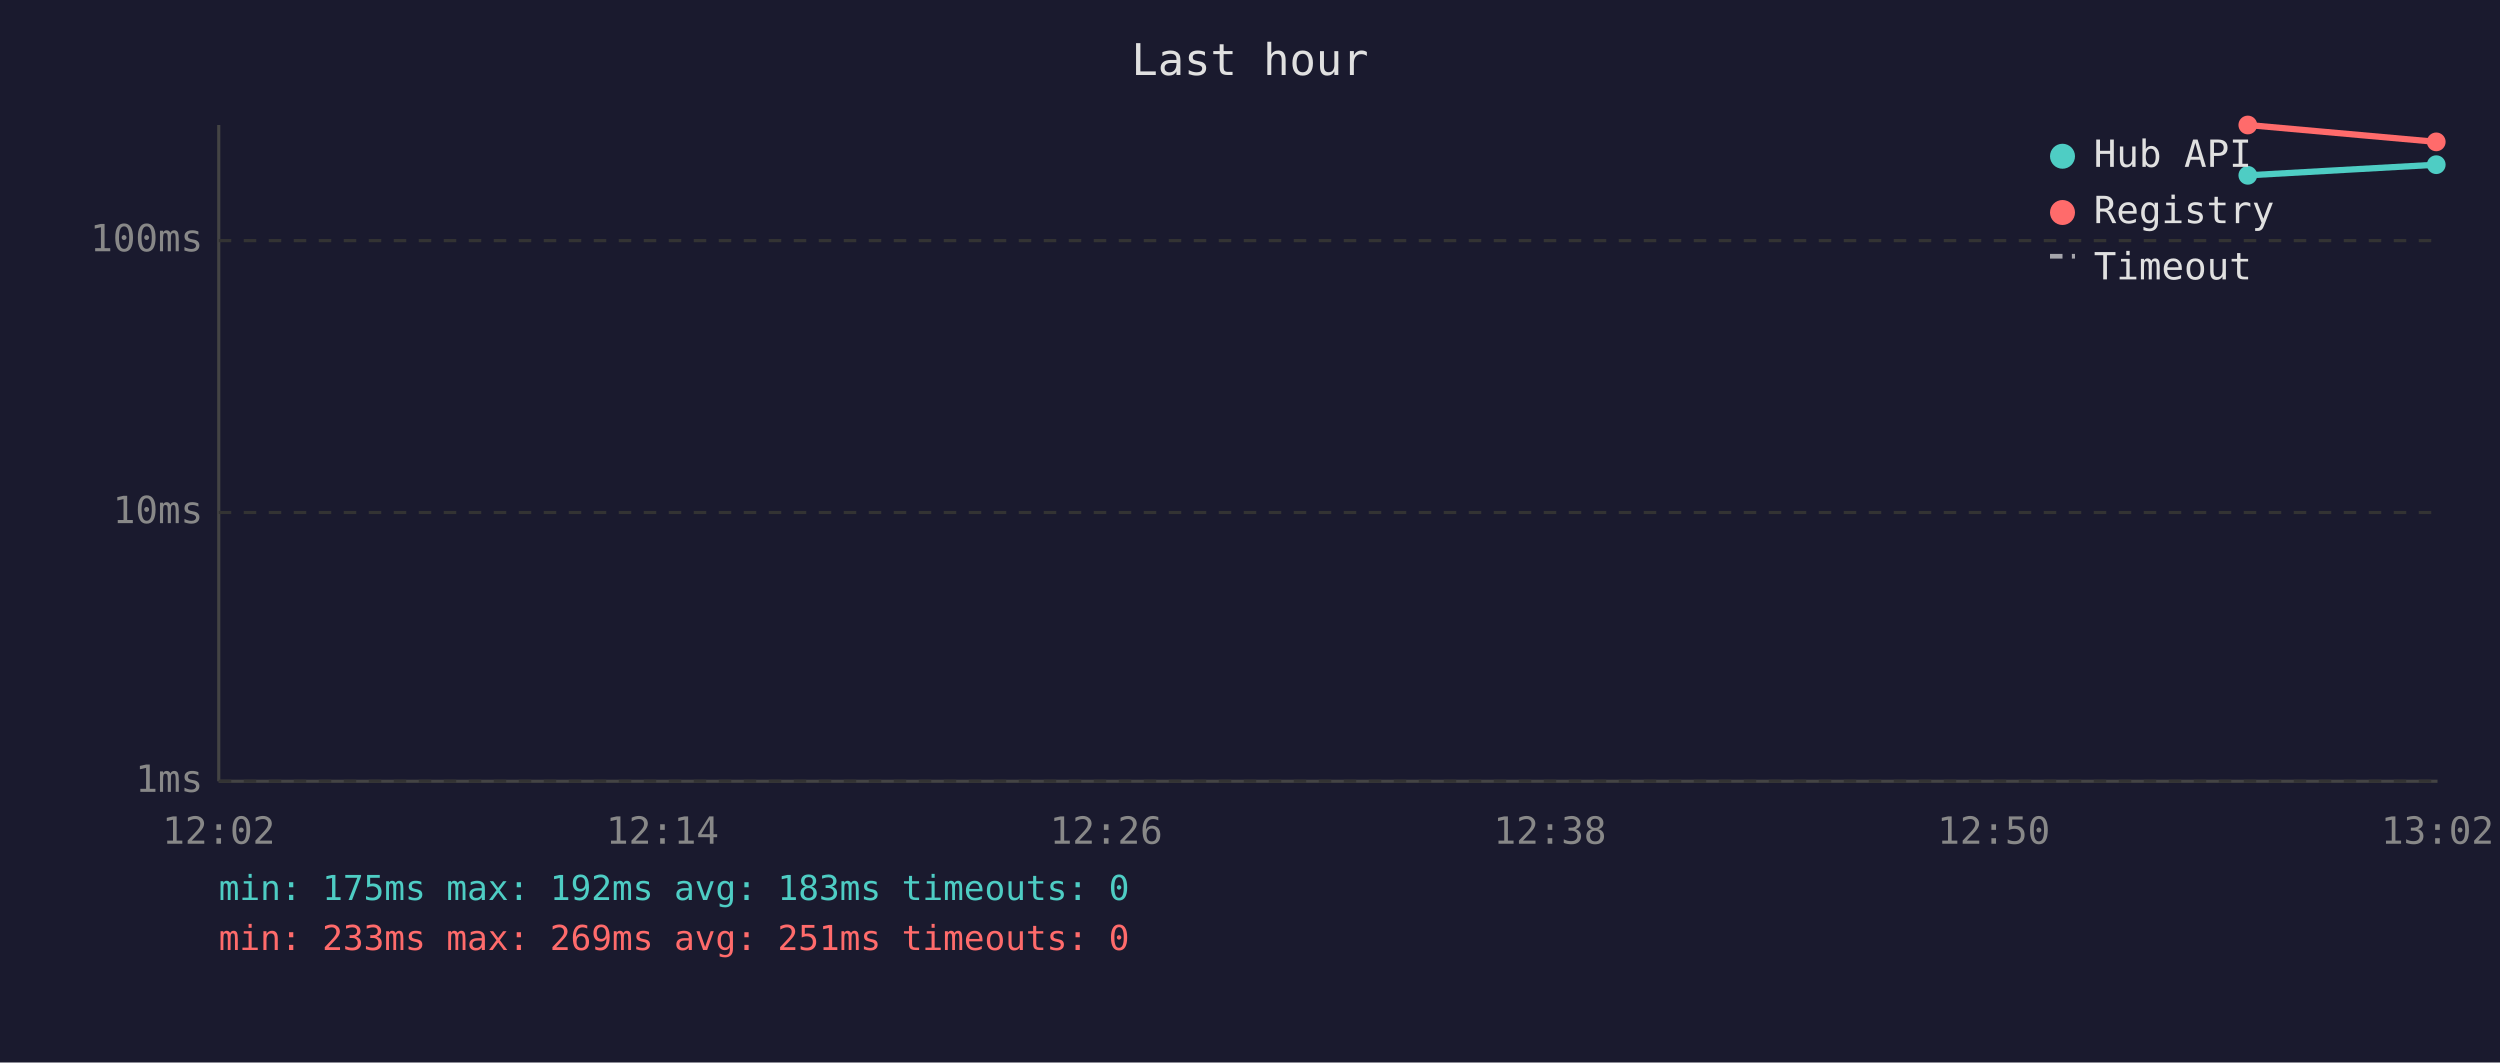
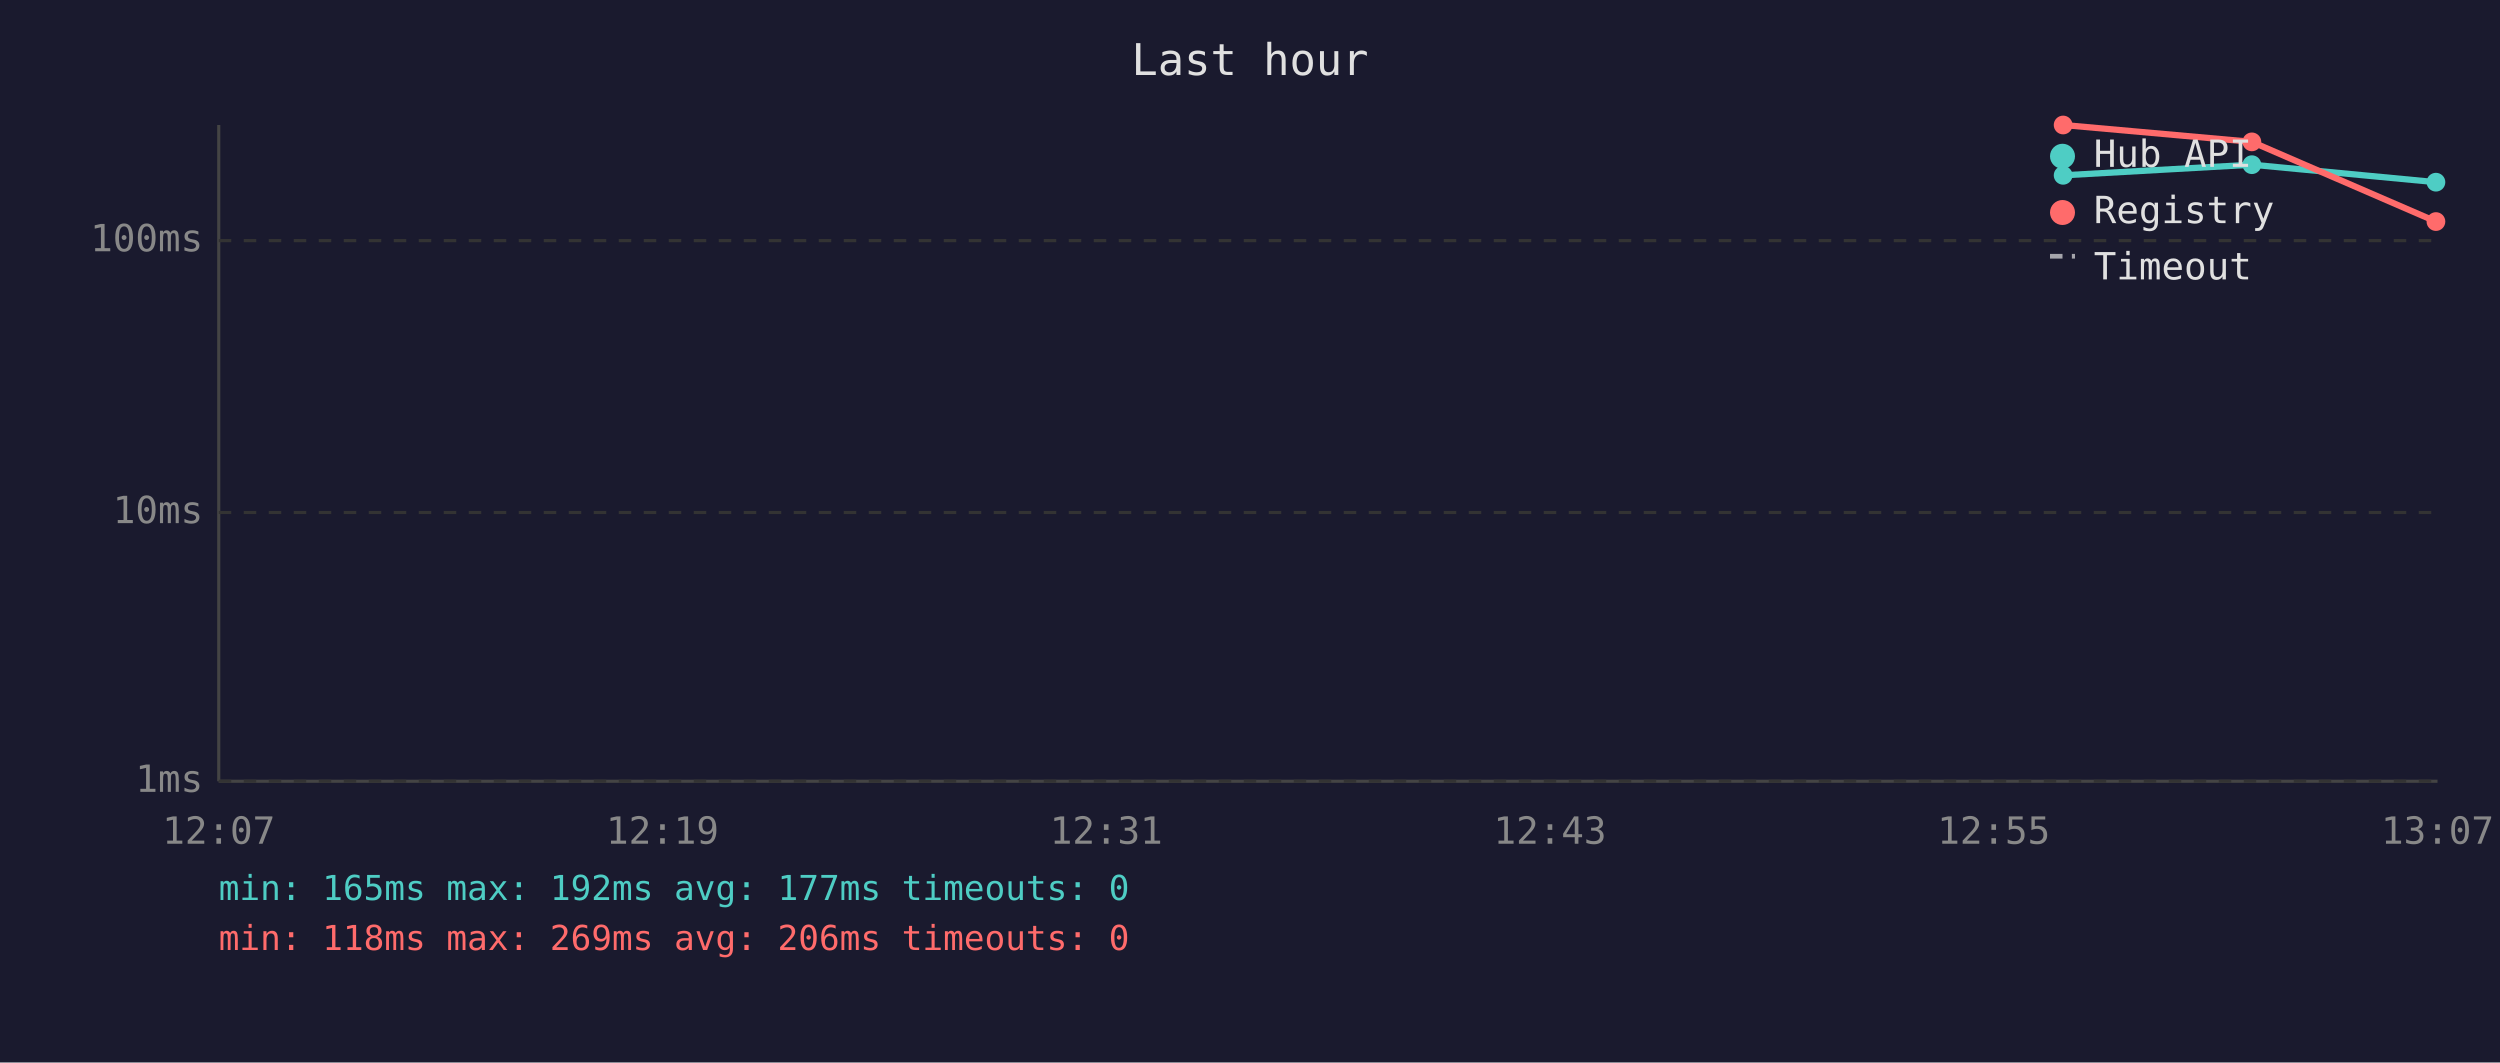
<svg xmlns="http://www.w3.org/2000/svg" viewBox="0 0 800 340" font-family="monospace" font-size="12">
  <rect width="800" height="340" fill="#1a1a2e" />
  <text x="400" y="24" fill="#e0e0e0" font-size="14" text-anchor="middle">Last hour</text>
  <line x1="70" y1="40" x2="70" y2="250" stroke="#444" stroke-width="1" />
  <line x1="70" y1="250" x2="780" y2="250" stroke="#444" stroke-width="1" />
  <line x1="70" y1="250" x2="780" y2="250" stroke="#333" stroke-width="1" stroke-dasharray="4" />
  <text x="65" y="250" fill="#888" text-anchor="end" dominant-baseline="middle">1ms</text>
  <line x1="70" y1="164" x2="780" y2="164" stroke="#333" stroke-width="1" stroke-dasharray="4" />
  <text x="65" y="164" fill="#888" text-anchor="end" dominant-baseline="middle">10ms</text>
  <line x1="70" y1="77" x2="780" y2="77" stroke="#333" stroke-width="1" stroke-dasharray="4" />
  <text x="65" y="77" fill="#888" text-anchor="end" dominant-baseline="middle">100ms</text>
-   <text x="70" y="270" fill="#888" text-anchor="middle">12:02</text>
-   <text x="212" y="270" fill="#888" text-anchor="middle">12:14</text>
-   <text x="354" y="270" fill="#888" text-anchor="middle">12:26</text>
-   <text x="496" y="270" fill="#888" text-anchor="middle">12:38</text>
-   <text x="638" y="270" fill="#888" text-anchor="middle">12:50</text>
-   <text x="780" y="270" fill="#888" text-anchor="middle">13:02</text>
-   <polyline points="719.3,56.1 779.6,52.7" fill="none" stroke="#4ecdc4" stroke-width="2" opacity="1" />
-   <circle cx="719.3" cy="56.1" r="3" fill="#4ecdc4" />
-   <circle cx="779.6" cy="52.7" r="3" fill="#4ecdc4" />
-   <polyline points="719.3,40.0 779.6,45.4" fill="none" stroke="#ff6b6b" stroke-width="2" opacity="1" />
-   <circle cx="719.3" cy="40.0" r="3" fill="#ff6b6b" />
-   <circle cx="779.6" cy="45.4" r="3" fill="#ff6b6b" />
+   <text x="70" y="270" fill="#888" text-anchor="middle">12:07</text>
+   <text x="212" y="270" fill="#888" text-anchor="middle">12:19</text>
+   <text x="354" y="270" fill="#888" text-anchor="middle">12:31</text>
+   <text x="496" y="270" fill="#888" text-anchor="middle">12:43</text>
+   <text x="638" y="270" fill="#888" text-anchor="middle">12:55</text>
+   <text x="780" y="270" fill="#888" text-anchor="middle">13:07</text>
+   <polyline points="660.2,56.1 720.6,52.7 779.5,58.3" fill="none" stroke="#4ecdc4" stroke-width="2" opacity="1" />
+   <circle cx="660.2" cy="56.1" r="3" fill="#4ecdc4" />
+   <circle cx="720.6" cy="52.7" r="3" fill="#4ecdc4" />
+   <circle cx="779.5" cy="58.3" r="3" fill="#4ecdc4" />
+   <polyline points="660.2,40.0 720.6,45.4 779.5,70.9" fill="none" stroke="#ff6b6b" stroke-width="2" opacity="1" />
+   <circle cx="660.2" cy="40.0" r="3" fill="#ff6b6b" />
+   <circle cx="720.6" cy="45.4" r="3" fill="#ff6b6b" />
+   <circle cx="779.5" cy="70.9" r="3" fill="#ff6b6b" />
  <circle cx="660" cy="50" r="4" fill="#4ecdc4" />
  <text x="670" y="50" fill="#e0e0e0" dominant-baseline="middle">Hub API</text>
  <circle cx="660" cy="68" r="4" fill="#ff6b6b" />
  <text x="670" y="68" fill="#e0e0e0" dominant-baseline="middle">Registry</text>
  <line x1="656" y1="82" x2="664" y2="82" stroke="#e0e0e0" stroke-width="1.5" stroke-dasharray="4,3" opacity="0.7" />
  <text x="670" y="86" fill="#e0e0e0" dominant-baseline="middle">Timeout</text>
-   <text x="70" y="288" fill="#4ecdc4" font-size="11">min: 175ms  max: 192ms  avg: 183ms  timeouts: 0</text>
-   <text x="70" y="304" fill="#ff6b6b" font-size="11">min: 233ms  max: 269ms  avg: 251ms  timeouts: 0</text>
+   <text x="70" y="288" fill="#4ecdc4" font-size="11">min: 165ms  max: 192ms  avg: 177ms  timeouts: 0</text>
+   <text x="70" y="304" fill="#ff6b6b" font-size="11">min: 118ms  max: 269ms  avg: 206ms  timeouts: 0</text>
</svg>
